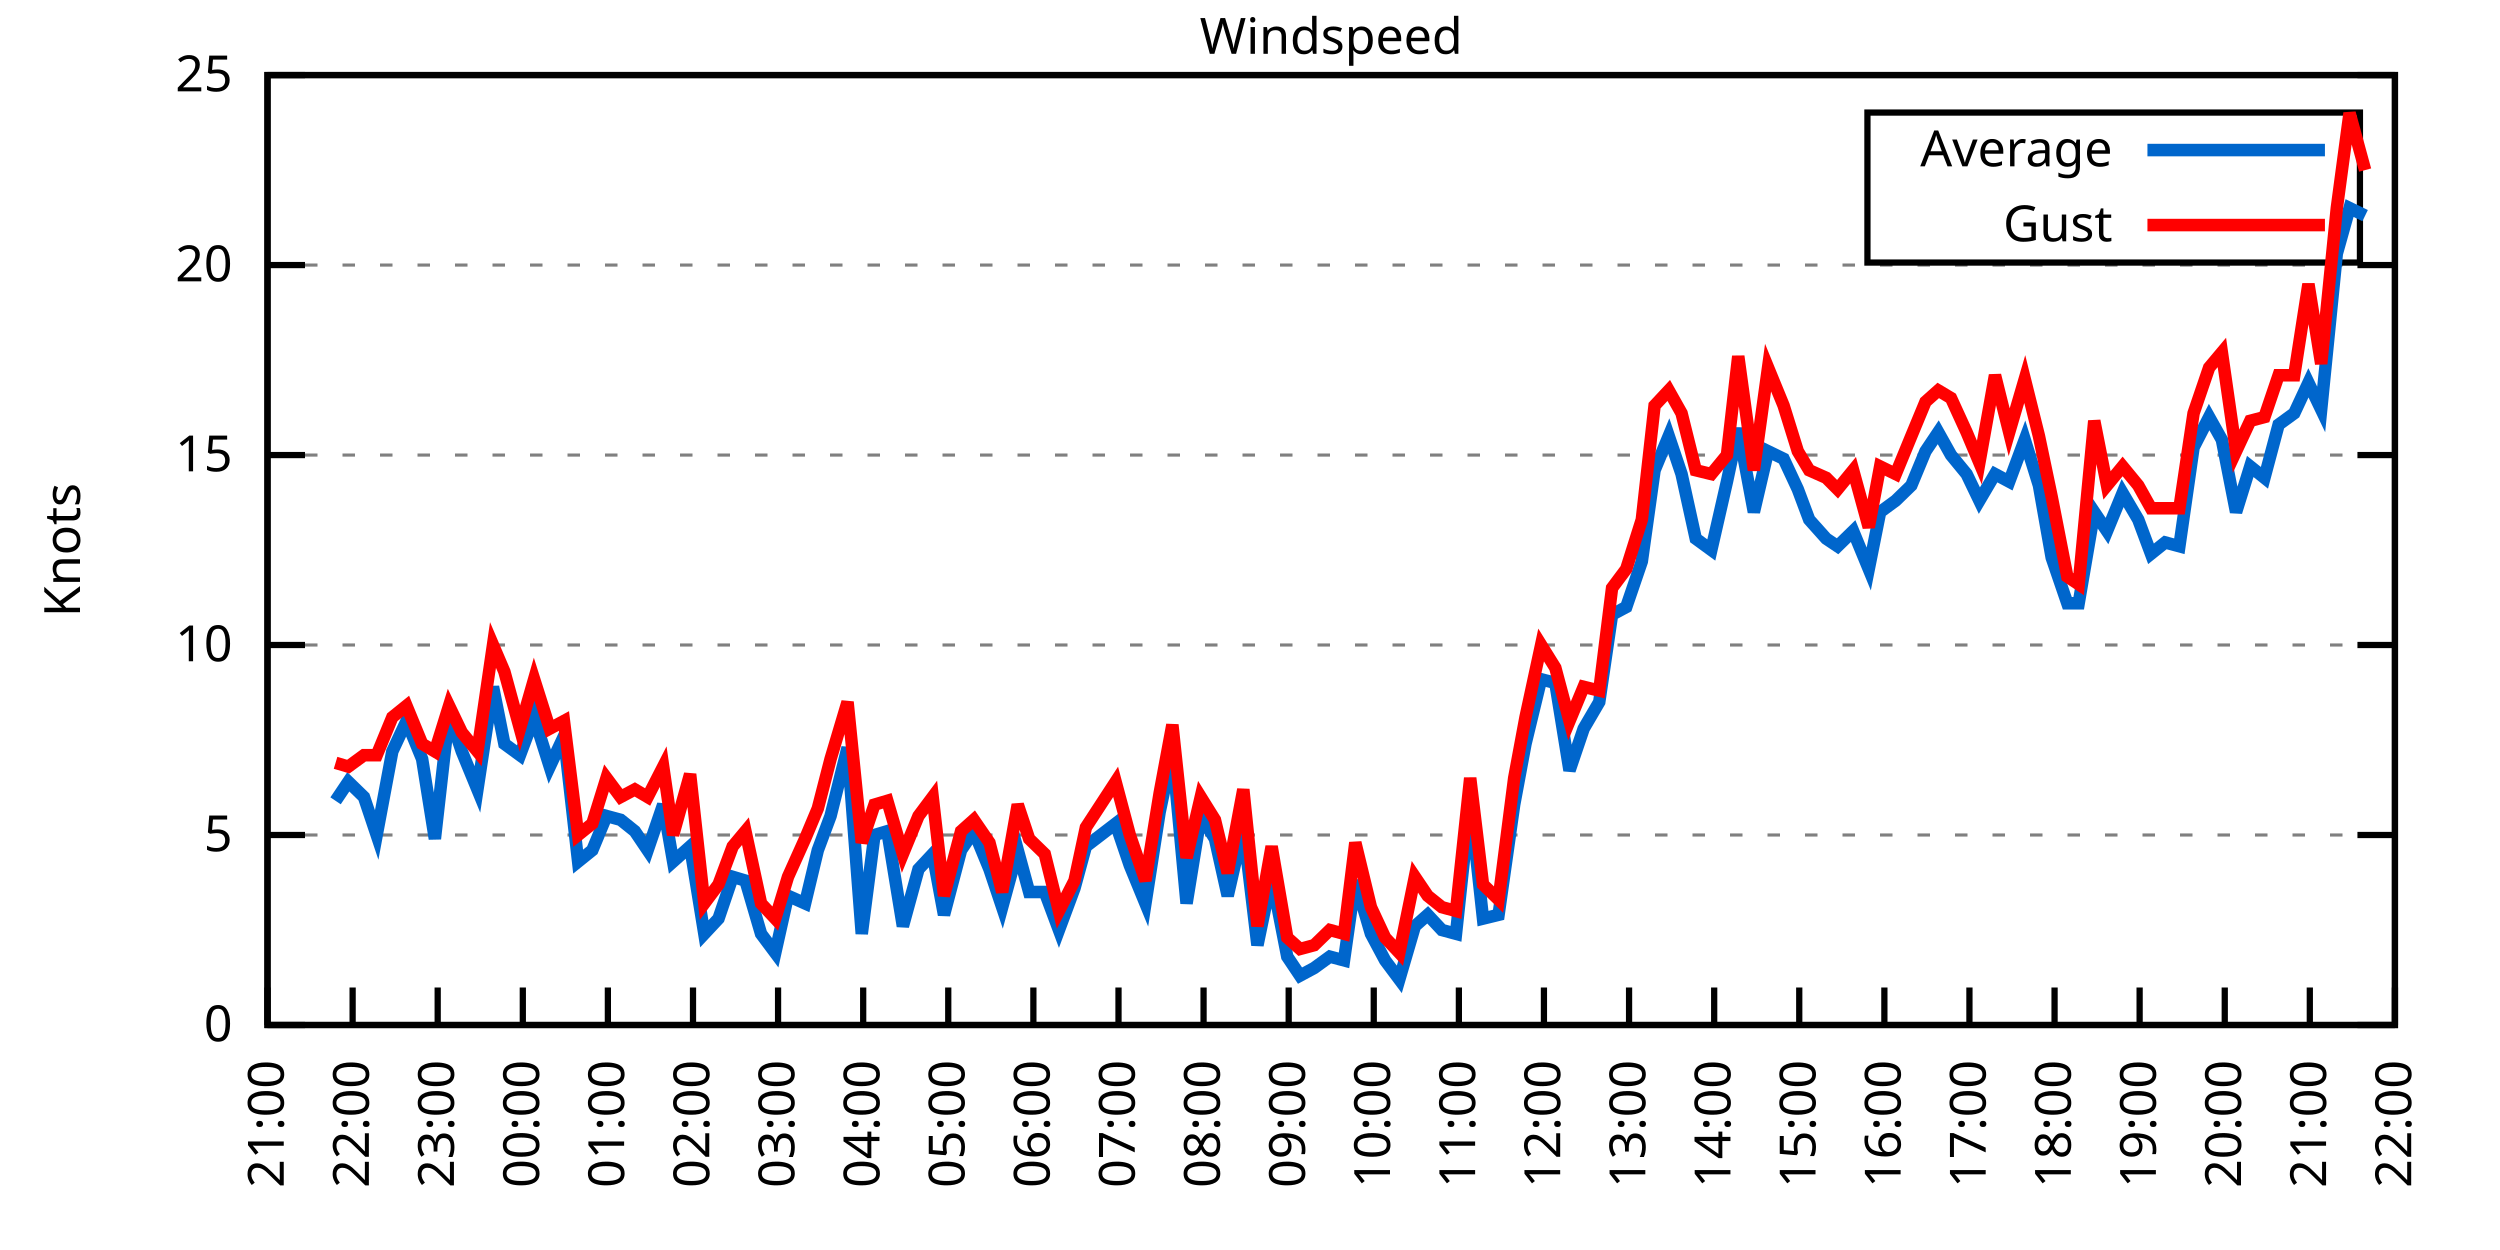
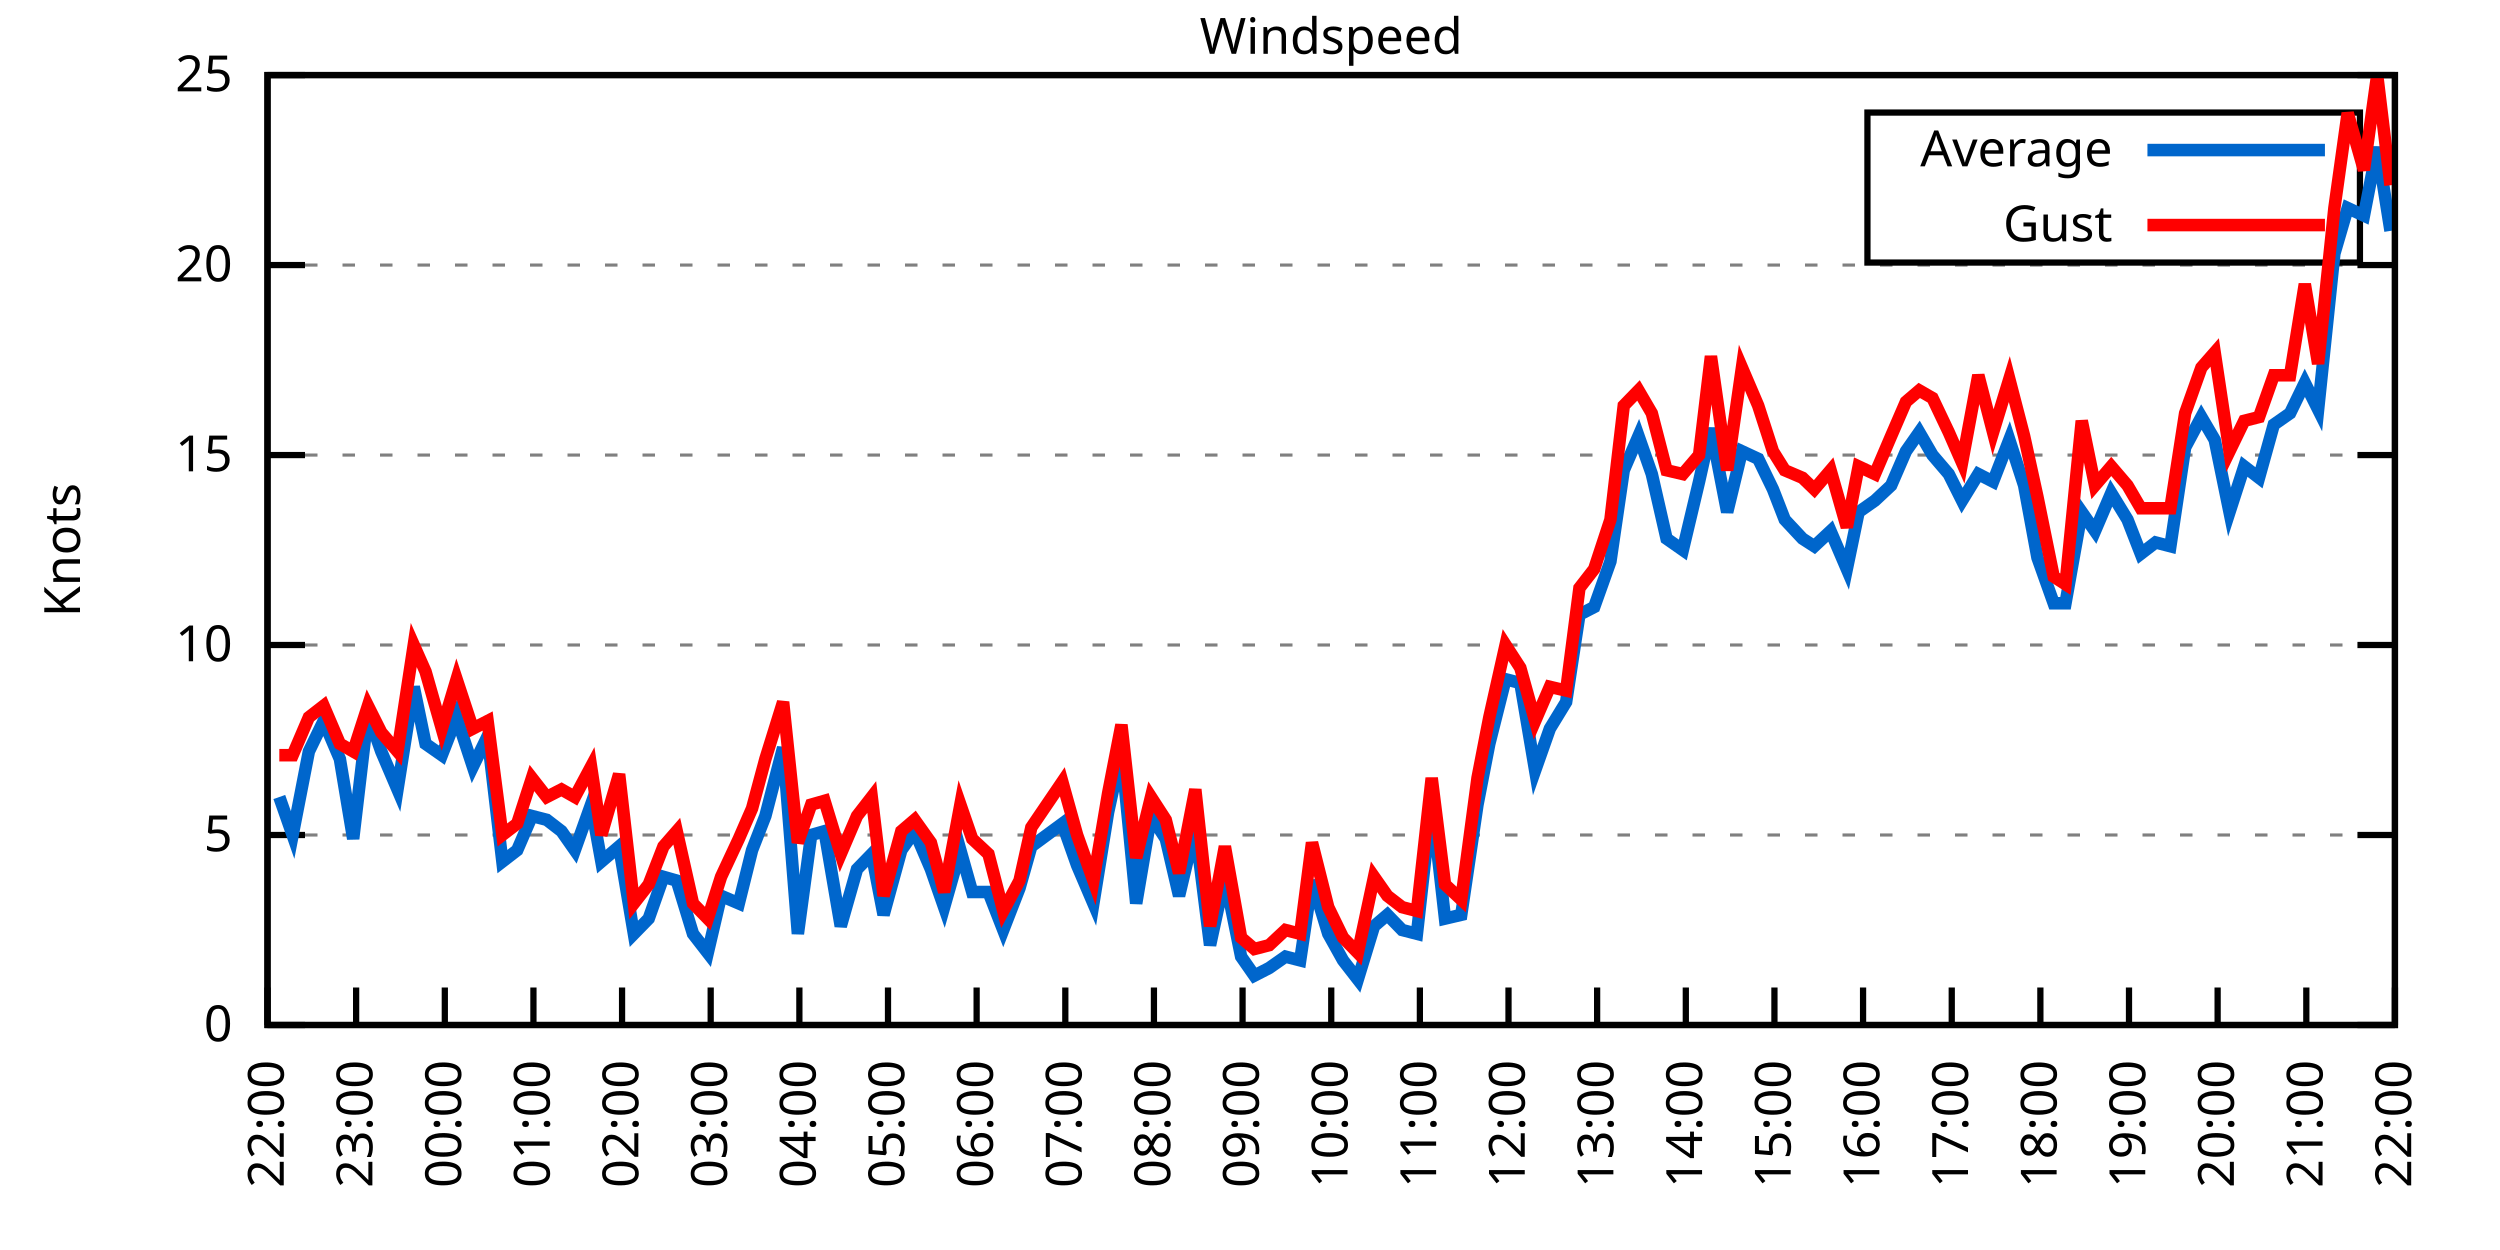
<svg xmlns="http://www.w3.org/2000/svg" xmlns:xlink="http://www.w3.org/1999/xlink" width="400" height="200" viewBox="0 0 400 200">
  <g id="gnuplot_canvas">
    <rect x="0" y="0" width="400" height="200" fill="none" />
    <defs>
      <circle id="gpDot" r="0.5" stroke-width="0.5" stroke="currentColor" />
      <path id="gpPt0" stroke-width="0.333" stroke="currentColor" d="M-1,0 h2 M0,-1 v2" />
      <path id="gpPt1" stroke-width="0.333" stroke="currentColor" d="M-1,-1 L1,1 M1,-1 L-1,1" />
      <path id="gpPt2" stroke-width="0.333" stroke="currentColor" d="M-1,0 L1,0 M0,-1 L0,1 M-1,-1 L1,1 M-1,1 L1,-1" />
      <rect id="gpPt3" stroke-width="0.333" stroke="currentColor" x="-1" y="-1" width="2" height="2" />
      <rect id="gpPt4" stroke-width="0.333" stroke="currentColor" fill="currentColor" x="-1" y="-1" width="2" height="2" />
      <circle id="gpPt5" stroke-width="0.333" stroke="currentColor" cx="0" cy="0" r="1" />
      <use xlink:href="#gpPt5" id="gpPt6" fill="currentColor" stroke="none" />
      <path id="gpPt7" stroke-width="0.333" stroke="currentColor" d="M0,-1.33 L-1.33,0.67 L1.33,0.67 z" />
      <use xlink:href="#gpPt7" id="gpPt8" fill="currentColor" stroke="none" />
      <use xlink:href="#gpPt7" id="gpPt9" stroke="currentColor" transform="rotate(180)" />
      <use xlink:href="#gpPt9" id="gpPt10" fill="currentColor" stroke="none" />
      <use xlink:href="#gpPt3" id="gpPt11" stroke="currentColor" transform="rotate(45)" />
      <use xlink:href="#gpPt11" id="gpPt12" fill="currentColor" stroke="none" />
      <path id="gpPt13" stroke-width="0.333" stroke="currentColor" d="M0,1.330 L1.265,0.411 L0.782,-1.067 L-0.782,-1.076 L-1.265,0.411 z" />
      <use xlink:href="#gpPt13" id="gpPt14" fill="currentColor" stroke="none" />
      <filter id="textbox" filterUnits="objectBoundingBox" x="0" y="0" height="1" width="1">
        <feFlood flood-color="white" flood-opacity="1" result="bgnd" />
        <feComposite in="SourceGraphic" in2="bgnd" operator="atop" />
      </filter>
      <filter id="greybox" filterUnits="objectBoundingBox" x="0" y="0" height="1" width="1">
        <feFlood flood-color="lightgrey" flood-opacity="1" result="grey" />
        <feComposite in="SourceGraphic" in2="grey" operator="atop" />
      </filter>
    </defs>
    <g fill="none" color="white" stroke="currentColor" stroke-width="1.00" stroke-linecap="butt" stroke-linejoin="miter">
</g>
    <g fill="none" color="black" stroke="currentColor" stroke-width="1.00" stroke-linecap="butt" stroke-linejoin="miter">
      <g stroke="none" shape-rendering="crispEdges">
        <polygon fill="rgb(255, 255, 255)" points="42.80,164.00 383.18,164.00 383.18,12.02 42.80,12.02 " />
      </g>
    </g>
    <g fill="none" color="black" stroke="currentColor" stroke-width="1.00" stroke-linecap="butt" stroke-linejoin="miter">
</g>
    <g fill="none" color="black" stroke="black" stroke-width="0.50" stroke-linecap="butt" stroke-linejoin="miter">
</g>
    <g fill="none" color="gray" stroke="currentColor" stroke-width="0.50" stroke-linecap="butt" stroke-linejoin="miter">
      <path stroke="gray" stroke-dasharray="2,4" class="gridline" d="M42.80,164.00 L383.19,164.00  " />
    </g>
    <g fill="none" color="gray" stroke="gray" stroke-width="1.00" stroke-linecap="butt" stroke-linejoin="miter">
</g>
    <g fill="none" color="black" stroke="currentColor" stroke-width="1.00" stroke-linecap="butt" stroke-linejoin="miter">
      <path stroke="black" d="M42.80,164.00 L48.80,164.00 M383.19,164.00 L377.19,164.00  " />
      <g transform="translate(37.20,166.60)" stroke="none" fill="black" font-family="Sans" font-size="8.00" text-anchor="end">
        <text>
          <tspan font-family="Sans"> 0</tspan>
        </text>
      </g>
    </g>
    <g fill="none" color="black" stroke="currentColor" stroke-width="1.00" stroke-linecap="butt" stroke-linejoin="miter">
</g>
    <g fill="none" color="black" stroke="black" stroke-width="0.50" stroke-linecap="butt" stroke-linejoin="miter">
</g>
    <g fill="none" color="gray" stroke="currentColor" stroke-width="0.50" stroke-linecap="butt" stroke-linejoin="miter">
      <path stroke="gray" stroke-dasharray="2,4" class="gridline" d="M42.80,133.60 L383.19,133.60  " />
    </g>
    <g fill="none" color="gray" stroke="gray" stroke-width="1.00" stroke-linecap="butt" stroke-linejoin="miter">
</g>
    <g fill="none" color="black" stroke="currentColor" stroke-width="1.00" stroke-linecap="butt" stroke-linejoin="miter">
      <path stroke="black" d="M42.80,133.60 L48.80,133.60 M383.19,133.60 L377.19,133.60  " />
      <g transform="translate(37.20,136.20)" stroke="none" fill="black" font-family="Sans" font-size="8.00" text-anchor="end">
        <text>
          <tspan font-family="Sans"> 5</tspan>
        </text>
      </g>
    </g>
    <g fill="none" color="black" stroke="currentColor" stroke-width="1.00" stroke-linecap="butt" stroke-linejoin="miter">
</g>
    <g fill="none" color="black" stroke="black" stroke-width="0.50" stroke-linecap="butt" stroke-linejoin="miter">
</g>
    <g fill="none" color="gray" stroke="currentColor" stroke-width="0.50" stroke-linecap="butt" stroke-linejoin="miter">
      <path stroke="gray" stroke-dasharray="2,4" class="gridline" d="M42.80,103.20 L383.19,103.20  " />
    </g>
    <g fill="none" color="gray" stroke="gray" stroke-width="1.00" stroke-linecap="butt" stroke-linejoin="miter">
</g>
    <g fill="none" color="black" stroke="currentColor" stroke-width="1.00" stroke-linecap="butt" stroke-linejoin="miter">
      <path stroke="black" d="M42.80,103.20 L48.80,103.20 M383.19,103.20 L377.19,103.20  " />
      <g transform="translate(37.20,105.80)" stroke="none" fill="black" font-family="Sans" font-size="8.00" text-anchor="end">
        <text>
          <tspan font-family="Sans"> 10</tspan>
        </text>
      </g>
    </g>
    <g fill="none" color="black" stroke="currentColor" stroke-width="1.00" stroke-linecap="butt" stroke-linejoin="miter">
</g>
    <g fill="none" color="black" stroke="black" stroke-width="0.50" stroke-linecap="butt" stroke-linejoin="miter">
</g>
    <g fill="none" color="gray" stroke="currentColor" stroke-width="0.50" stroke-linecap="butt" stroke-linejoin="miter">
      <path stroke="gray" stroke-dasharray="2,4" class="gridline" d="M42.80,72.81 L383.19,72.81  " />
    </g>
    <g fill="none" color="gray" stroke="gray" stroke-width="1.00" stroke-linecap="butt" stroke-linejoin="miter">
</g>
    <g fill="none" color="black" stroke="currentColor" stroke-width="1.00" stroke-linecap="butt" stroke-linejoin="miter">
      <path stroke="black" d="M42.80,72.81 L48.80,72.81 M383.19,72.81 L377.19,72.81  " />
      <g transform="translate(37.20,75.41)" stroke="none" fill="black" font-family="Sans" font-size="8.00" text-anchor="end">
        <text>
          <tspan font-family="Sans"> 15</tspan>
        </text>
      </g>
    </g>
    <g fill="none" color="black" stroke="currentColor" stroke-width="1.00" stroke-linecap="butt" stroke-linejoin="miter">
</g>
    <g fill="none" color="black" stroke="black" stroke-width="0.50" stroke-linecap="butt" stroke-linejoin="miter">
</g>
    <g fill="none" color="gray" stroke="currentColor" stroke-width="0.50" stroke-linecap="butt" stroke-linejoin="miter">
      <path stroke="gray" stroke-dasharray="2,4" class="gridline" d="M42.80,42.41 L383.19,42.41  " />
    </g>
    <g fill="none" color="gray" stroke="gray" stroke-width="1.00" stroke-linecap="butt" stroke-linejoin="miter">
</g>
    <g fill="none" color="black" stroke="currentColor" stroke-width="1.00" stroke-linecap="butt" stroke-linejoin="miter">
      <path stroke="black" d="M42.80,42.41 L48.80,42.41 M383.19,42.41 L377.19,42.41  " />
      <g transform="translate(37.20,45.01)" stroke="none" fill="black" font-family="Sans" font-size="8.00" text-anchor="end">
        <text>
          <tspan font-family="Sans"> 20</tspan>
        </text>
      </g>
    </g>
    <g fill="none" color="black" stroke="currentColor" stroke-width="1.00" stroke-linecap="butt" stroke-linejoin="miter">
</g>
    <g fill="none" color="black" stroke="black" stroke-width="0.50" stroke-linecap="butt" stroke-linejoin="miter">
</g>
    <g fill="none" color="gray" stroke="currentColor" stroke-width="0.50" stroke-linecap="butt" stroke-linejoin="miter">
      <path stroke="gray" stroke-dasharray="2,4" class="gridline" d="M42.80,12.01 L383.19,12.01  " />
    </g>
    <g fill="none" color="gray" stroke="gray" stroke-width="1.00" stroke-linecap="butt" stroke-linejoin="miter">
</g>
    <g fill="none" color="black" stroke="currentColor" stroke-width="1.00" stroke-linecap="butt" stroke-linejoin="miter">
      <path stroke="black" d="M42.80,12.01 L48.80,12.01 M383.19,12.01 L377.19,12.01  " />
      <g transform="translate(37.20,14.61)" stroke="none" fill="black" font-family="Sans" font-size="8.00" text-anchor="end">
        <text>
          <tspan font-family="Sans"> 25</tspan>
        </text>
      </g>
    </g>
    <g fill="none" color="black" stroke="currentColor" stroke-width="1.00" stroke-linecap="butt" stroke-linejoin="miter">
      <path stroke="black" d="M42.80,164.00 L42.80,158.00  " />
      <g transform="translate(45.40,169.60) rotate(270.00)" stroke="none" fill="black" font-family="Sans" font-size="8.00" text-anchor="end">
        <text>
-           <tspan font-family="Sans">21:00</tspan>
-         </text>
-       </g>
-     </g>
-     <g fill="none" color="black" stroke="currentColor" stroke-width="1.00" stroke-linecap="butt" stroke-linejoin="miter">
-       <path stroke="black" d="M56.42,164.00 L56.42,158.00  " />
-       <g transform="translate(59.02,169.60) rotate(270.00)" stroke="none" fill="black" font-family="Sans" font-size="8.00" text-anchor="end">
-         <text>
          <tspan font-family="Sans">22:00</tspan>
        </text>
      </g>
    </g>
    <g fill="none" color="black" stroke="currentColor" stroke-width="1.00" stroke-linecap="butt" stroke-linejoin="miter">
-       <path stroke="black" d="M70.03,164.00 L70.03,158.00  " />
-       <g transform="translate(72.63,169.60) rotate(270.00)" stroke="none" fill="black" font-family="Sans" font-size="8.00" text-anchor="end">
+       <path stroke="black" d="M56.98,164.00 L56.98,158.00  " />
+       <g transform="translate(59.58,169.60) rotate(270.00)" stroke="none" fill="black" font-family="Sans" font-size="8.00" text-anchor="end">
        <text>
          <tspan font-family="Sans">23:00</tspan>
        </text>
      </g>
    </g>
    <g fill="none" color="black" stroke="currentColor" stroke-width="1.00" stroke-linecap="butt" stroke-linejoin="miter">
-       <path stroke="black" d="M83.65,164.00 L83.65,158.00  " />
-       <g transform="translate(86.25,169.60) rotate(270.00)" stroke="none" fill="black" font-family="Sans" font-size="8.00" text-anchor="end">
+       <path stroke="black" d="M71.17,164.00 L71.17,158.00  " />
+       <g transform="translate(73.77,169.60) rotate(270.00)" stroke="none" fill="black" font-family="Sans" font-size="8.00" text-anchor="end">
        <text>
          <tspan font-family="Sans">00:00</tspan>
        </text>
      </g>
    </g>
    <g fill="none" color="black" stroke="currentColor" stroke-width="1.00" stroke-linecap="butt" stroke-linejoin="miter">
-       <path stroke="black" d="M97.26,164.00 L97.26,158.00  " />
-       <g transform="translate(99.86,169.60) rotate(270.00)" stroke="none" fill="black" font-family="Sans" font-size="8.00" text-anchor="end">
+       <path stroke="black" d="M85.35,164.00 L85.35,158.00  " />
+       <g transform="translate(87.95,169.60) rotate(270.00)" stroke="none" fill="black" font-family="Sans" font-size="8.00" text-anchor="end">
        <text>
          <tspan font-family="Sans">01:00</tspan>
        </text>
      </g>
    </g>
    <g fill="none" color="black" stroke="currentColor" stroke-width="1.00" stroke-linecap="butt" stroke-linejoin="miter">
-       <path stroke="black" d="M110.88,164.00 L110.88,158.00  " />
-       <g transform="translate(113.48,169.60) rotate(270.00)" stroke="none" fill="black" font-family="Sans" font-size="8.00" text-anchor="end">
+       <path stroke="black" d="M99.53,164.00 L99.53,158.00  " />
+       <g transform="translate(102.13,169.60) rotate(270.00)" stroke="none" fill="black" font-family="Sans" font-size="8.00" text-anchor="end">
        <text>
          <tspan font-family="Sans">02:00</tspan>
        </text>
      </g>
    </g>
    <g fill="none" color="black" stroke="currentColor" stroke-width="1.00" stroke-linecap="butt" stroke-linejoin="miter">
-       <path stroke="black" d="M124.49,164.00 L124.49,158.00  " />
-       <g transform="translate(127.09,169.60) rotate(270.00)" stroke="none" fill="black" font-family="Sans" font-size="8.00" text-anchor="end">
+       <path stroke="black" d="M113.71,164.00 L113.71,158.00  " />
+       <g transform="translate(116.31,169.60) rotate(270.00)" stroke="none" fill="black" font-family="Sans" font-size="8.00" text-anchor="end">
        <text>
          <tspan font-family="Sans">03:00</tspan>
        </text>
      </g>
    </g>
    <g fill="none" color="black" stroke="currentColor" stroke-width="1.00" stroke-linecap="butt" stroke-linejoin="miter">
-       <path stroke="black" d="M138.11,164.00 L138.11,158.00  " />
-       <g transform="translate(140.71,169.60) rotate(270.00)" stroke="none" fill="black" font-family="Sans" font-size="8.00" text-anchor="end">
+       <path stroke="black" d="M127.90,164.00 L127.90,158.00  " />
+       <g transform="translate(130.50,169.60) rotate(270.00)" stroke="none" fill="black" font-family="Sans" font-size="8.00" text-anchor="end">
        <text>
          <tspan font-family="Sans">04:00</tspan>
        </text>
      </g>
    </g>
    <g fill="none" color="black" stroke="currentColor" stroke-width="1.00" stroke-linecap="butt" stroke-linejoin="miter">
-       <path stroke="black" d="M151.72,164.00 L151.72,158.00  " />
-       <g transform="translate(154.32,169.60) rotate(270.00)" stroke="none" fill="black" font-family="Sans" font-size="8.00" text-anchor="end">
+       <path stroke="black" d="M142.08,164.00 L142.08,158.00  " />
+       <g transform="translate(144.68,169.60) rotate(270.00)" stroke="none" fill="black" font-family="Sans" font-size="8.00" text-anchor="end">
        <text>
          <tspan font-family="Sans">05:00</tspan>
        </text>
      </g>
    </g>
    <g fill="none" color="black" stroke="currentColor" stroke-width="1.00" stroke-linecap="butt" stroke-linejoin="miter">
-       <path stroke="black" d="M165.34,164.00 L165.34,158.00  " />
-       <g transform="translate(167.94,169.60) rotate(270.00)" stroke="none" fill="black" font-family="Sans" font-size="8.00" text-anchor="end">
+       <path stroke="black" d="M156.26,164.00 L156.26,158.00  " />
+       <g transform="translate(158.86,169.60) rotate(270.00)" stroke="none" fill="black" font-family="Sans" font-size="8.00" text-anchor="end">
        <text>
          <tspan font-family="Sans">06:00</tspan>
        </text>
      </g>
    </g>
    <g fill="none" color="black" stroke="currentColor" stroke-width="1.00" stroke-linecap="butt" stroke-linejoin="miter">
-       <path stroke="black" d="M178.96,164.00 L178.96,158.00  " />
-       <g transform="translate(181.56,169.60) rotate(270.00)" stroke="none" fill="black" font-family="Sans" font-size="8.00" text-anchor="end">
+       <path stroke="black" d="M170.45,164.00 L170.45,158.00  " />
+       <g transform="translate(173.05,169.60) rotate(270.00)" stroke="none" fill="black" font-family="Sans" font-size="8.00" text-anchor="end">
        <text>
          <tspan font-family="Sans">07:00</tspan>
        </text>
      </g>
    </g>
    <g fill="none" color="black" stroke="currentColor" stroke-width="1.00" stroke-linecap="butt" stroke-linejoin="miter">
-       <path stroke="black" d="M192.57,164.00 L192.57,158.00  " />
-       <g transform="translate(195.17,169.60) rotate(270.00)" stroke="none" fill="black" font-family="Sans" font-size="8.00" text-anchor="end">
+       <path stroke="black" d="M184.63,164.00 L184.63,158.00  " />
+       <g transform="translate(187.23,169.60) rotate(270.00)" stroke="none" fill="black" font-family="Sans" font-size="8.00" text-anchor="end">
        <text>
          <tspan font-family="Sans">08:00</tspan>
        </text>
      </g>
    </g>
    <g fill="none" color="black" stroke="currentColor" stroke-width="1.00" stroke-linecap="butt" stroke-linejoin="miter">
-       <path stroke="black" d="M206.19,164.00 L206.19,158.00  " />
-       <g transform="translate(208.79,169.60) rotate(270.00)" stroke="none" fill="black" font-family="Sans" font-size="8.00" text-anchor="end">
+       <path stroke="black" d="M198.81,164.00 L198.81,158.00  " />
+       <g transform="translate(201.41,169.60) rotate(270.00)" stroke="none" fill="black" font-family="Sans" font-size="8.00" text-anchor="end">
        <text>
          <tspan font-family="Sans">09:00</tspan>
        </text>
      </g>
    </g>
    <g fill="none" color="black" stroke="currentColor" stroke-width="1.00" stroke-linecap="butt" stroke-linejoin="miter">
-       <path stroke="black" d="M219.80,164.00 L219.80,158.00  " />
-       <g transform="translate(222.40,169.60) rotate(270.00)" stroke="none" fill="black" font-family="Sans" font-size="8.00" text-anchor="end">
+       <path stroke="black" d="M213.00,164.00 L213.00,158.00  " />
+       <g transform="translate(215.60,169.60) rotate(270.00)" stroke="none" fill="black" font-family="Sans" font-size="8.00" text-anchor="end">
        <text>
          <tspan font-family="Sans">10:00</tspan>
        </text>
      </g>
    </g>
    <g fill="none" color="black" stroke="currentColor" stroke-width="1.00" stroke-linecap="butt" stroke-linejoin="miter">
-       <path stroke="black" d="M233.42,164.00 L233.42,158.00  " />
-       <g transform="translate(236.02,169.60) rotate(270.00)" stroke="none" fill="black" font-family="Sans" font-size="8.00" text-anchor="end">
+       <path stroke="black" d="M227.18,164.00 L227.18,158.00  " />
+       <g transform="translate(229.78,169.60) rotate(270.00)" stroke="none" fill="black" font-family="Sans" font-size="8.00" text-anchor="end">
        <text>
          <tspan font-family="Sans">11:00</tspan>
        </text>
      </g>
    </g>
    <g fill="none" color="black" stroke="currentColor" stroke-width="1.00" stroke-linecap="butt" stroke-linejoin="miter">
-       <path stroke="black" d="M247.03,164.00 L247.03,158.00  " />
-       <g transform="translate(249.63,169.60) rotate(270.00)" stroke="none" fill="black" font-family="Sans" font-size="8.00" text-anchor="end">
+       <path stroke="black" d="M241.36,164.00 L241.36,158.00  " />
+       <g transform="translate(243.96,169.60) rotate(270.00)" stroke="none" fill="black" font-family="Sans" font-size="8.00" text-anchor="end">
        <text>
          <tspan font-family="Sans">12:00</tspan>
        </text>
      </g>
    </g>
    <g fill="none" color="black" stroke="currentColor" stroke-width="1.00" stroke-linecap="butt" stroke-linejoin="miter">
-       <path stroke="black" d="M260.65,164.00 L260.65,158.00  " />
-       <g transform="translate(263.25,169.60) rotate(270.00)" stroke="none" fill="black" font-family="Sans" font-size="8.00" text-anchor="end">
+       <path stroke="black" d="M255.54,164.00 L255.54,158.00  " />
+       <g transform="translate(258.14,169.60) rotate(270.00)" stroke="none" fill="black" font-family="Sans" font-size="8.00" text-anchor="end">
        <text>
          <tspan font-family="Sans">13:00</tspan>
        </text>
      </g>
    </g>
    <g fill="none" color="black" stroke="currentColor" stroke-width="1.00" stroke-linecap="butt" stroke-linejoin="miter">
-       <path stroke="black" d="M274.27,164.00 L274.27,158.00  " />
-       <g transform="translate(276.87,169.60) rotate(270.00)" stroke="none" fill="black" font-family="Sans" font-size="8.00" text-anchor="end">
+       <path stroke="black" d="M269.73,164.00 L269.73,158.00  " />
+       <g transform="translate(272.33,169.60) rotate(270.00)" stroke="none" fill="black" font-family="Sans" font-size="8.00" text-anchor="end">
        <text>
          <tspan font-family="Sans">14:00</tspan>
        </text>
      </g>
    </g>
    <g fill="none" color="black" stroke="currentColor" stroke-width="1.00" stroke-linecap="butt" stroke-linejoin="miter">
-       <path stroke="black" d="M287.88,164.00 L287.88,158.00  " />
-       <g transform="translate(290.48,169.60) rotate(270.00)" stroke="none" fill="black" font-family="Sans" font-size="8.00" text-anchor="end">
+       <path stroke="black" d="M283.91,164.00 L283.91,158.00  " />
+       <g transform="translate(286.51,169.60) rotate(270.00)" stroke="none" fill="black" font-family="Sans" font-size="8.00" text-anchor="end">
        <text>
          <tspan font-family="Sans">15:00</tspan>
        </text>
      </g>
    </g>
    <g fill="none" color="black" stroke="currentColor" stroke-width="1.00" stroke-linecap="butt" stroke-linejoin="miter">
-       <path stroke="black" d="M301.50,164.00 L301.50,158.00  " />
-       <g transform="translate(304.10,169.60) rotate(270.00)" stroke="none" fill="black" font-family="Sans" font-size="8.00" text-anchor="end">
+       <path stroke="black" d="M298.09,164.00 L298.09,158.00  " />
+       <g transform="translate(300.69,169.60) rotate(270.00)" stroke="none" fill="black" font-family="Sans" font-size="8.00" text-anchor="end">
        <text>
          <tspan font-family="Sans">16:00</tspan>
        </text>
      </g>
    </g>
    <g fill="none" color="black" stroke="currentColor" stroke-width="1.00" stroke-linecap="butt" stroke-linejoin="miter">
-       <path stroke="black" d="M315.11,164.00 L315.11,158.00  " />
-       <g transform="translate(317.71,169.60) rotate(270.00)" stroke="none" fill="black" font-family="Sans" font-size="8.00" text-anchor="end">
+       <path stroke="black" d="M312.28,164.00 L312.28,158.00  " />
+       <g transform="translate(314.88,169.60) rotate(270.00)" stroke="none" fill="black" font-family="Sans" font-size="8.00" text-anchor="end">
        <text>
          <tspan font-family="Sans">17:00</tspan>
        </text>
      </g>
    </g>
    <g fill="none" color="black" stroke="currentColor" stroke-width="1.00" stroke-linecap="butt" stroke-linejoin="miter">
-       <path stroke="black" d="M328.73,164.00 L328.73,158.00  " />
-       <g transform="translate(331.33,169.60) rotate(270.00)" stroke="none" fill="black" font-family="Sans" font-size="8.00" text-anchor="end">
+       <path stroke="black" d="M326.46,164.00 L326.46,158.00  " />
+       <g transform="translate(329.06,169.60) rotate(270.00)" stroke="none" fill="black" font-family="Sans" font-size="8.00" text-anchor="end">
        <text>
          <tspan font-family="Sans">18:00</tspan>
        </text>
      </g>
    </g>
    <g fill="none" color="black" stroke="currentColor" stroke-width="1.00" stroke-linecap="butt" stroke-linejoin="miter">
-       <path stroke="black" d="M342.34,164.00 L342.34,158.00  " />
-       <g transform="translate(344.94,169.60) rotate(270.00)" stroke="none" fill="black" font-family="Sans" font-size="8.00" text-anchor="end">
+       <path stroke="black" d="M340.64,164.00 L340.64,158.00  " />
+       <g transform="translate(343.24,169.60) rotate(270.00)" stroke="none" fill="black" font-family="Sans" font-size="8.00" text-anchor="end">
        <text>
          <tspan font-family="Sans">19:00</tspan>
        </text>
      </g>
    </g>
    <g fill="none" color="black" stroke="currentColor" stroke-width="1.00" stroke-linecap="butt" stroke-linejoin="miter">
-       <path stroke="black" d="M355.96,164.00 L355.96,158.00  " />
-       <g transform="translate(358.56,169.60) rotate(270.00)" stroke="none" fill="black" font-family="Sans" font-size="8.00" text-anchor="end">
+       <path stroke="black" d="M354.82,164.00 L354.82,158.00  " />
+       <g transform="translate(357.42,169.60) rotate(270.00)" stroke="none" fill="black" font-family="Sans" font-size="8.00" text-anchor="end">
        <text>
          <tspan font-family="Sans">20:00</tspan>
        </text>
      </g>
    </g>
    <g fill="none" color="black" stroke="currentColor" stroke-width="1.00" stroke-linecap="butt" stroke-linejoin="miter">
-       <path stroke="black" d="M369.57,164.00 L369.57,158.00  " />
-       <g transform="translate(372.17,169.60) rotate(270.00)" stroke="none" fill="black" font-family="Sans" font-size="8.00" text-anchor="end">
+       <path stroke="black" d="M369.01,164.00 L369.01,158.00  " />
+       <g transform="translate(371.61,169.60) rotate(270.00)" stroke="none" fill="black" font-family="Sans" font-size="8.00" text-anchor="end">
        <text>
          <tspan font-family="Sans">21:00</tspan>
        </text>
      </g>
    </g>
    <g fill="none" color="black" stroke="currentColor" stroke-width="1.00" stroke-linecap="butt" stroke-linejoin="miter">
      <path stroke="black" d="M383.19,164.00 L383.19,158.00  " />
      <g transform="translate(385.79,169.60) rotate(270.00)" stroke="none" fill="black" font-family="Sans" font-size="8.00" text-anchor="end">
        <text>
          <tspan font-family="Sans">22:00</tspan>
        </text>
      </g>
    </g>
    <g fill="none" color="black" stroke="currentColor" stroke-width="1.00" stroke-linecap="butt" stroke-linejoin="miter">
</g>
    <g fill="none" color="black" stroke="currentColor" stroke-width="1.00" stroke-linecap="butt" stroke-linejoin="miter">
      <path stroke="black" d="M42.80,12.01 L42.80,164.00 L383.19,164.00 L383.19,12.01 L42.80,12.01 Z  " />
    </g>
    <g fill="none" color="black" stroke="currentColor" stroke-width="1.00" stroke-linecap="butt" stroke-linejoin="miter">
</g>
    <g fill="none" color="black" stroke="currentColor" stroke-width="1.00" stroke-linecap="butt" stroke-linejoin="miter">
      <path stroke="black" d="M298.79,42.01 L298.79,18.01 L377.59,18.01 L377.59,42.01 L298.79,42.01 Z  " />
    </g>
    <g id="Windspeed_plot_1">
      <g fill="none" color="white" stroke="black" stroke-width="2.00" stroke-linecap="butt" stroke-linejoin="miter">
</g>
      <g fill="none" color="black" stroke="currentColor" stroke-width="2.00" stroke-linecap="butt" stroke-linejoin="miter">
        <g transform="translate(337.99,26.61)" stroke="none" fill="black" font-family="Sans" font-size="8.00" text-anchor="end">
          <text>
            <tspan font-family="Sans">Average</tspan>
          </text>
        </g>
      </g>
      <g fill="none" color="black" stroke="currentColor" stroke-width="2.00" stroke-linecap="butt" stroke-linejoin="miter">
-         <path stroke="rgb(  0, 102, 204)" d="M343.59,24.01 L371.99,24.01 M53.69,128.13 L55.73,125.09 L58.23,127.52 L60.27,133.60 L62.77,120.23 L65.04,115.36   L67.54,121.44 L69.58,134.21 L71.85,114.15 L73.89,120.23 L76.39,126.31 L78.88,109.89 L80.70,119.01 L83.19,120.83   L85.46,114.76 L87.96,122.66 L90.23,117.80 L92.50,137.86 L94.77,136.03 L97.04,130.56 L99.30,131.17 L101.57,132.99   L103.62,136.03 L106.11,128.74 L107.70,137.86 L110.42,135.43 L112.69,149.41 L114.96,146.98 L117.23,140.29 L119.27,140.90   L121.77,149.41 L124.04,152.45 L126.08,143.33 L128.81,144.55 L130.85,136.03 L132.89,130.56 L135.61,119.62 L137.88,149.41   L139.92,133.60 L141.97,132.99 L144.46,148.19 L146.96,139.07 L149.23,136.64 L151.04,146.37 L153.77,136.03 L155.81,132.99   L158.31,139.07 L160.35,145.15 L162.84,136.03 L164.66,142.72 L167.16,142.72 L169.43,148.80 L171.92,142.11 L173.74,135.43   L178.50,131.78 L180.77,138.47 L183.27,144.55 L185.54,129.95 L187.58,120.23 L189.85,144.55 L192.12,130.56 L194.39,134.21   L196.43,143.33 L198.93,132.39 L201.19,151.23 L203.46,140.29 L205.96,153.06 L208.00,156.10 L210.27,154.88 L212.77,153.06   L215.04,153.66 L216.85,140.90 L219.35,149.41 L221.62,153.66 L223.89,156.70 L226.38,148.19 L228.43,146.37 L230.70,148.80   L232.96,149.41 L235.23,128.13 L237.28,146.98 L239.77,146.37 L242.27,128.74 L244.08,119.01 L246.58,108.68 L248.85,109.28   L251.12,123.27 L253.39,116.58 L255.88,112.32 L257.93,98.34 L260.20,97.12 L262.69,89.83 L264.73,75.24 L267.00,69.77   L269.05,75.85 L271.32,86.18 L273.81,88.00 L276.31,77.06 L278.12,68.55 L280.62,81.93 L282.89,72.20 L285.38,73.41   L287.65,78.28 L289.47,83.14 L292.19,86.18 L294.01,87.40 L296.50,84.97 L299.00,91.04 L300.82,81.93 L303.31,80.10   L305.81,77.67 L308.08,72.20 L310.12,69.16 L312.16,72.81 L314.66,75.85 L316.70,80.10 L319.20,75.85 L321.47,77.06   L323.96,70.37 L326.23,77.67 L328.27,89.22 L330.77,96.52 L332.59,96.52 L335.08,81.93 L337.12,84.97 L339.62,78.89   L342.12,83.14 L344.16,88.61 L346.43,86.79 L348.70,87.40 L350.97,71.59 L353.46,66.73 L355.50,70.37 L357.77,81.93   L360.04,74.63 L362.31,76.45 L364.58,67.94 L367.08,66.12 L369.35,61.25 L371.39,65.51 L373.89,40.58 L375.93,33.29   L378.42,34.50  " />
+         <path stroke="rgb(  0, 102, 204)" d="M343.59,24.01 L371.99,24.01 M44.69,127.52 L46.82,133.60 L49.42,120.23 L51.78,115.36 L54.38,121.44 L56.51,134.21   L58.87,114.15 L61.00,120.23 L63.60,126.31 L66.20,109.89 L68.09,119.01 L70.69,120.83 L73.06,114.76 L75.66,122.66   L78.02,117.80 L80.38,137.86 L82.75,136.03 L85.11,130.56 L87.48,131.17 L89.84,132.99 L91.97,136.03 L94.57,128.74   L96.22,137.86 L99.06,135.43 L101.42,149.41 L103.79,146.98 L106.15,140.29 L108.28,140.90 L110.88,149.41 L113.24,152.45   L115.37,143.33 L118.21,144.55 L120.33,136.03 L122.46,130.56 L125.30,119.62 L127.66,149.41 L129.79,133.60 L131.92,132.99   L134.52,148.19 L137.12,139.07 L139.48,136.64 L141.37,146.37 L144.21,136.03 L146.34,132.99 L148.94,139.07 L151.06,145.15   L153.66,136.03 L155.55,142.72 L158.15,142.72 L160.52,148.80 L163.12,142.11 L165.01,135.43 L169.97,131.78 L172.34,138.47   L174.94,144.55 L177.30,129.95 L179.43,120.23 L181.79,144.55 L184.16,130.56 L186.52,134.21 L188.65,143.33 L191.25,132.39   L193.61,151.23 L195.98,140.29 L198.58,153.06 L200.70,156.10 L203.07,154.88 L205.67,153.06 L208.03,153.66 L209.92,140.90   L212.52,149.41 L214.89,153.66 L217.25,156.70 L219.85,148.19 L221.98,146.37 L224.34,148.80 L226.71,149.41 L229.07,128.13   L231.20,146.98 L233.80,146.37 L236.40,128.74 L238.29,119.01 L240.89,108.68 L243.25,109.28 L245.62,123.27 L247.98,116.58   L250.58,112.32 L252.71,98.34 L255.07,97.12 L257.67,89.83 L259.80,75.24 L262.16,69.77 L264.29,75.85 L266.65,86.18   L269.25,88.00 L271.85,77.06 L273.75,68.55 L276.35,81.93 L278.71,72.20 L281.31,73.41 L283.67,78.28 L285.56,83.14   L288.40,86.18 L290.29,87.40 L292.89,84.97 L295.49,91.04 L297.38,81.93 L299.98,80.10 L302.58,77.67 L304.95,72.20   L307.08,69.16 L309.20,72.81 L311.80,75.85 L313.93,80.10 L316.53,75.85 L318.89,77.06 L321.49,70.37 L323.86,77.67   L325.99,89.22 L328.59,96.52 L330.48,96.52 L333.08,81.93 L335.20,84.97 L337.80,78.89 L340.40,83.14 L342.53,88.61   L344.90,86.79 L347.26,87.40 L349.62,71.59 L352.22,66.73 L354.35,70.37 L356.72,81.93 L359.08,74.63 L361.44,76.45   L363.81,67.94 L366.41,66.12 L368.77,61.25 L370.90,65.51 L373.50,40.58 L375.63,33.29 L378.23,34.50 L380.35,23.56   L382.48,36.94  " />
      </g>
    </g>
    <g id="Windspeed_plot_2">
      <g fill="none" color="black" stroke="currentColor" stroke-width="2.00" stroke-linecap="butt" stroke-linejoin="miter">
        <g transform="translate(337.99,38.61)" stroke="none" fill="black" font-family="Sans" font-size="8.00" text-anchor="end">
          <text>
            <tspan font-family="Sans">Gust</tspan>
          </text>
        </g>
      </g>
      <g fill="none" color="black" stroke="currentColor" stroke-width="2.00" stroke-linecap="butt" stroke-linejoin="miter">
-         <path stroke="rgb(255,   0,   0)" d="M343.59,36.01 L371.99,36.01 M53.69,122.05 L55.73,122.66 L58.23,120.83 L60.27,120.83 L62.77,114.76 L65.04,112.93   L67.54,119.01 L69.58,120.23 L71.85,112.93 L73.89,117.19 L76.39,120.23 L78.88,103.20 L80.70,107.46 L83.19,116.58   L85.46,108.68 L87.96,116.58 L90.23,115.36 L92.50,133.60 L94.77,131.78 L97.04,124.48 L99.30,127.52 L101.57,126.31   L103.62,127.52 L106.11,122.66 L107.70,133.60 L110.42,123.87 L112.69,144.55 L114.96,141.51 L117.23,135.43 L119.27,132.99   L121.77,144.55 L124.04,146.98 L126.08,140.29 L128.81,134.21 L130.85,129.35 L132.89,121.44 L135.61,112.32 L137.88,134.82   L139.92,128.74 L141.97,128.13 L144.46,136.64 L146.96,130.56 L149.23,127.52 L151.04,143.33 L153.77,132.99 L155.81,131.17   L158.31,134.82 L160.35,142.72 L162.84,128.74 L164.66,134.21 L167.16,136.64 L169.43,145.76 L171.92,140.90 L173.74,132.39   L178.50,125.09 L180.77,133.60 L183.27,140.90 L185.54,126.91 L187.58,115.97 L189.85,137.25 L192.12,127.52 L194.39,131.17   L196.43,139.68 L198.93,126.31 L201.19,148.19 L203.46,135.43 L205.96,150.02 L208.00,151.84 L210.27,151.23 L212.77,148.80   L215.04,149.41 L216.85,134.82 L219.35,145.15 L221.62,150.02 L223.89,152.45 L226.38,140.29 L228.43,143.33 L230.70,145.15   L232.96,145.76 L235.23,124.48 L237.28,141.51 L239.77,143.94 L242.27,124.48 L244.08,114.76 L246.58,103.20 L248.85,106.85   L251.12,115.36 L253.39,109.89 L255.88,110.50 L257.93,94.08 L260.20,91.04 L262.69,83.14 L264.73,64.90 L267.00,62.47   L269.05,66.12 L271.32,75.24 L273.81,75.85 L276.31,72.81 L278.12,57.00 L280.62,75.24 L282.89,58.82 L285.38,64.90   L287.65,72.20 L289.47,75.24 L292.19,76.45 L294.01,78.28 L296.50,75.24 L299.00,84.36 L300.82,74.63 L303.31,75.85   L305.81,69.77 L308.08,64.29 L310.12,62.47 L312.16,63.69 L314.66,69.16 L316.70,74.02 L319.20,60.04 L321.47,69.16   L323.96,60.65 L326.23,69.77 L328.27,79.49 L330.77,92.26 L332.59,93.48 L335.08,67.33 L337.12,77.67 L339.62,74.63   L342.12,77.67 L344.16,81.32 L346.43,81.32 L348.70,81.32 L350.97,66.12 L353.46,58.82 L355.50,56.39 L357.77,72.20   L360.04,67.33 L362.31,66.73 L364.58,60.04 L367.08,60.04 L369.35,45.45 L371.39,58.21 L373.89,33.29 L375.93,18.09   L378.42,27.21  " />
+         <path stroke="rgb(255,   0,   0)" d="M343.59,36.01 L371.99,36.01 M44.69,120.83 L46.82,120.83 L49.42,114.76 L51.78,112.93 L54.38,119.01 L56.51,120.23   L58.87,112.93 L61.00,117.19 L63.60,120.23 L66.20,103.20 L68.09,107.46 L70.69,116.58 L73.06,108.68 L75.66,116.58   L78.02,115.36 L80.38,133.60 L82.75,131.78 L85.11,124.48 L87.48,127.52 L89.84,126.31 L91.97,127.52 L94.57,122.66   L96.22,133.60 L99.06,123.87 L101.42,144.55 L103.79,141.51 L106.15,135.43 L108.28,132.99 L110.88,144.55 L113.24,146.98   L115.37,140.29 L118.21,134.21 L120.33,129.35 L122.46,121.44 L125.30,112.32 L127.66,134.82 L129.79,128.74 L131.92,128.13   L134.52,136.64 L137.12,130.56 L139.48,127.52 L141.37,143.33 L144.21,132.99 L146.34,131.17 L148.94,134.82 L151.06,142.72   L153.66,128.74 L155.55,134.21 L158.15,136.64 L160.52,145.76 L163.12,140.90 L165.01,132.39 L169.97,125.09 L172.34,133.60   L174.94,140.90 L177.30,126.91 L179.43,115.97 L181.79,137.25 L184.16,127.52 L186.52,131.17 L188.65,139.68 L191.25,126.31   L193.61,148.19 L195.98,135.43 L198.58,150.02 L200.70,151.84 L203.07,151.23 L205.67,148.80 L208.03,149.41 L209.92,134.82   L212.52,145.15 L214.89,150.02 L217.25,152.45 L219.85,140.29 L221.98,143.33 L224.34,145.15 L226.71,145.76 L229.07,124.48   L231.20,141.51 L233.80,143.94 L236.40,124.48 L238.29,114.76 L240.89,103.20 L243.25,106.85 L245.62,115.36 L247.98,109.89   L250.58,110.50 L252.71,94.08 L255.07,91.04 L257.67,83.14 L259.80,64.90 L262.16,62.47 L264.29,66.12 L266.65,75.24   L269.25,75.85 L271.85,72.81 L273.75,57.00 L276.35,75.24 L278.71,58.82 L281.31,64.90 L283.67,72.20 L285.56,75.24   L288.40,76.45 L290.29,78.28 L292.89,75.24 L295.49,84.36 L297.38,74.63 L299.98,75.85 L302.58,69.77 L304.95,64.29   L307.08,62.47 L309.20,63.69 L311.80,69.16 L313.93,74.02 L316.53,60.04 L318.89,69.16 L321.49,60.65 L323.86,69.77   L325.99,79.49 L328.59,92.26 L330.48,93.48 L333.08,67.33 L335.20,77.67 L337.80,74.63 L340.40,77.67 L342.53,81.32   L344.90,81.32 L347.26,81.32 L349.62,66.12 L352.22,58.82 L354.35,56.39 L356.72,72.20 L359.08,67.33 L361.44,66.73   L363.81,60.04 L366.41,60.04 L368.77,45.45 L370.90,58.21 L373.50,33.29 L375.63,18.09 L378.23,27.21 L380.35,12.01   L382.48,29.64  " />
      </g>
    </g>
    <g fill="none" color="black" stroke="currentColor" stroke-width="2.00" stroke-linecap="butt" stroke-linejoin="miter">
</g>
    <g fill="none" color="black" stroke="black" stroke-width="1.00" stroke-linecap="butt" stroke-linejoin="miter">
</g>
    <g fill="none" color="black" stroke="currentColor" stroke-width="1.00" stroke-linecap="butt" stroke-linejoin="miter">
      <path stroke="black" d="M42.80,12.01 L42.80,164.00 L383.19,164.00 L383.19,12.01 L42.80,12.01 Z  " />
      <g transform="translate(12.80,88.01) rotate(270.00)" stroke="none" fill="black" font-family="Sans" font-size="8.00" text-anchor="middle">
        <text>
          <tspan font-family="Sans">Knots</tspan>
        </text>
      </g>
    </g>
    <g fill="none" color="black" stroke="currentColor" stroke-width="1.00" stroke-linecap="butt" stroke-linejoin="miter">
</g>
    <g fill="none" color="black" stroke="currentColor" stroke-width="1.00" stroke-linecap="butt" stroke-linejoin="miter">
      <g transform="translate(212.99,8.61)" stroke="none" fill="black" font-family="Sans" font-size="8.00" text-anchor="middle">
        <text>
          <tspan font-family="Sans">Windspeed</tspan>
        </text>
      </g>
    </g>
    <g fill="none" color="black" stroke="currentColor" stroke-width="1.00" stroke-linecap="butt" stroke-linejoin="miter">
</g>
  </g>
</svg>
